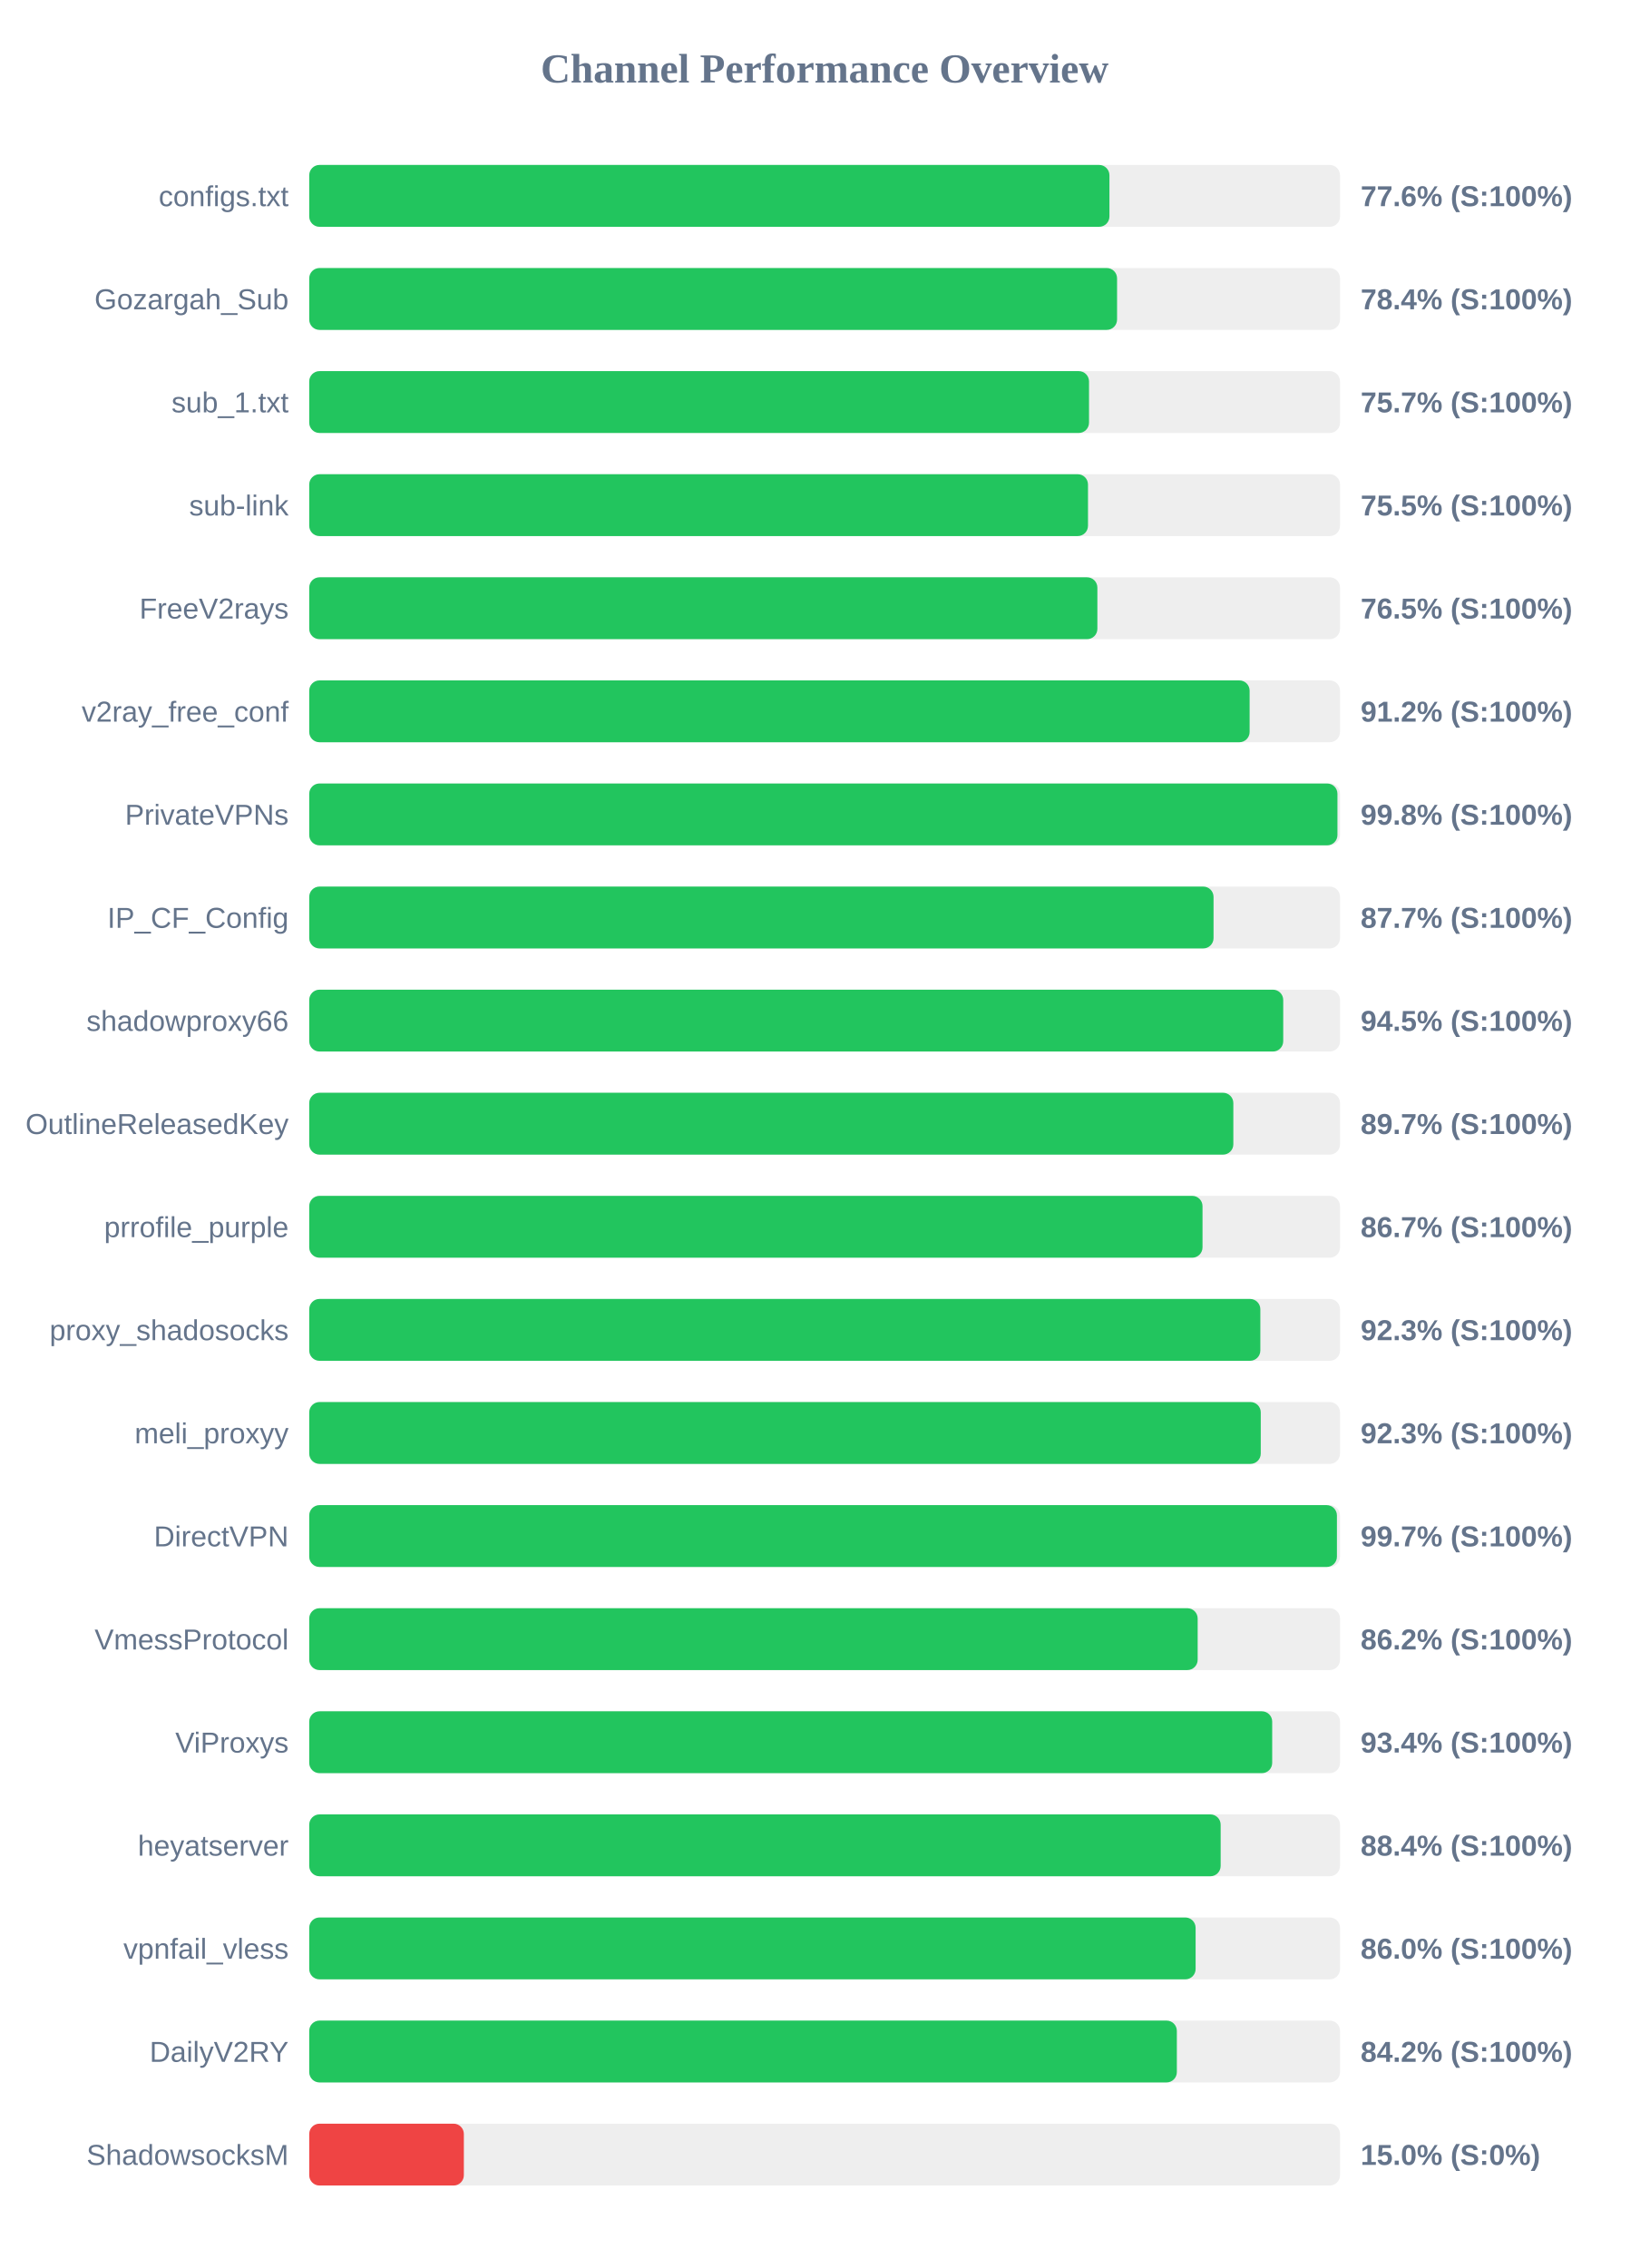
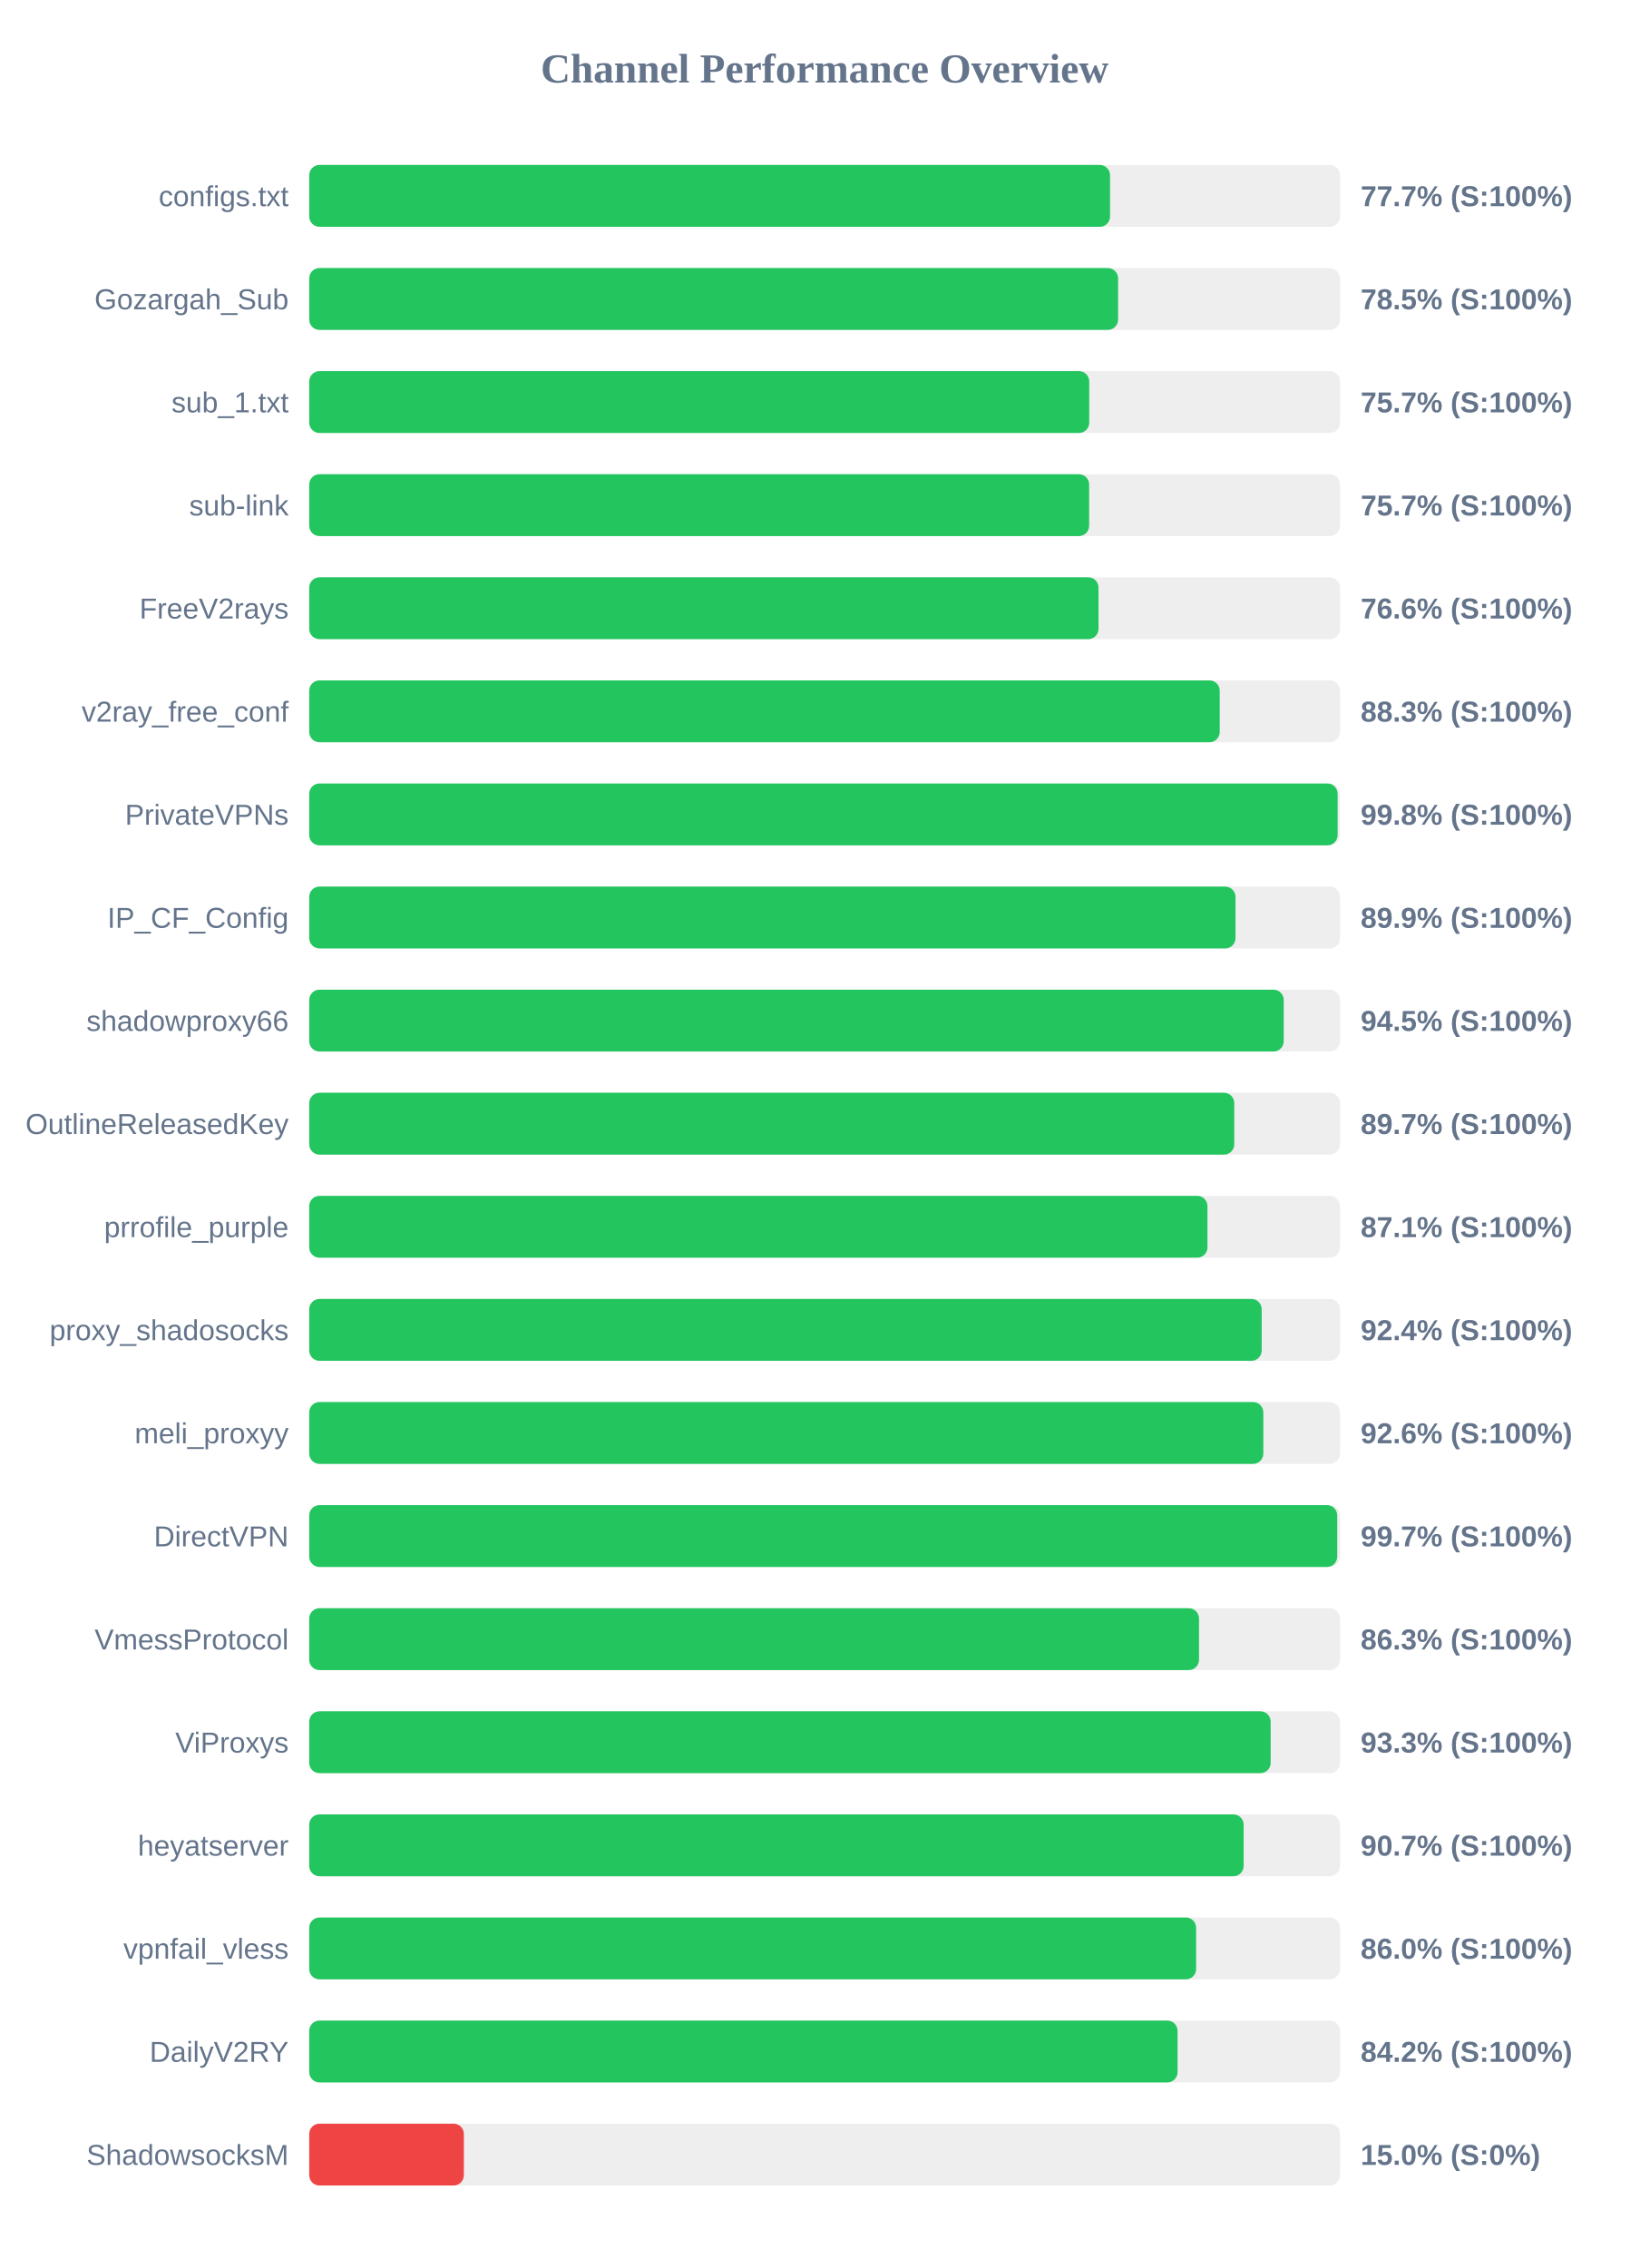
<svg xmlns="http://www.w3.org/2000/svg" width="800" height="1100" version="1.1">
  <style>
        .row { font: 14px Arial; fill: #64748b; }
        .score { font: bold 14px Arial; fill: #64748b; }
    </style>
  <text x="400" y="40" text-anchor="middle" font-size="20px" font-weight="bold" fill="#64748b">Channel Performance Overview</text>
  <rect x="150" y="80" width="500" height="30" fill="#eee" rx="5" />
-   <rect x="150" y="80" width="388.15" height="30" fill="#22c55e" rx="5" />
+   <rect x="150" y="80" width="388.45" height="30" fill="#22c55e" rx="5" />
  <text x="140" y="100" text-anchor="end" class="row">configs.txt</text>
-   <text x="660" y="100" text-anchor="start" class="score">77.6% (S:100%)</text>
+   <text x="660" y="100" text-anchor="start" class="score">77.7% (S:100%)</text>
  <rect x="150" y="130" width="500" height="30" fill="#eee" rx="5" />
-   <rect x="150" y="130" width="391.85" height="30" fill="#22c55e" rx="5" />
+   <rect x="150" y="130" width="392.35" height="30" fill="#22c55e" rx="5" />
  <text x="140" y="150" text-anchor="end" class="row">Gozargah_Sub</text>
-   <text x="660" y="150" text-anchor="start" class="score">78.4% (S:100%)</text>
+   <text x="660" y="150" text-anchor="start" class="score">78.5% (S:100%)</text>
  <rect x="150" y="180" width="500" height="30" fill="#eee" rx="5" />
-   <rect x="150" y="180" width="378.25" height="30" fill="#22c55e" rx="5" />
+   <rect x="150" y="180" width="378.35" height="30" fill="#22c55e" rx="5" />
  <text x="140" y="200" text-anchor="end" class="row">sub_1.txt</text>
  <text x="660" y="200" text-anchor="start" class="score">75.7% (S:100%)</text>
  <rect x="150" y="230" width="500" height="30" fill="#eee" rx="5" />
-   <rect x="150" y="230" width="377.75" height="30" fill="#22c55e" rx="5" />
+   <rect x="150" y="230" width="378.3" height="30" fill="#22c55e" rx="5" />
  <text x="140" y="250" text-anchor="end" class="row">sub-link</text>
-   <text x="660" y="250" text-anchor="start" class="score">75.5% (S:100%)</text>
+   <text x="660" y="250" text-anchor="start" class="score">75.7% (S:100%)</text>
  <rect x="150" y="280" width="500" height="30" fill="#eee" rx="5" />
-   <rect x="150" y="280" width="382.3" height="30" fill="#22c55e" rx="5" />
+   <rect x="150" y="280" width="382.85" height="30" fill="#22c55e" rx="5" />
  <text x="140" y="300" text-anchor="end" class="row">FreeV2rays</text>
-   <text x="660" y="300" text-anchor="start" class="score">76.5% (S:100%)</text>
+   <text x="660" y="300" text-anchor="start" class="score">76.6% (S:100%)</text>
  <rect x="150" y="330" width="500" height="30" fill="#eee" rx="5" />
-   <rect x="150" y="330" width="456.15" height="30" fill="#22c55e" rx="5" />
+   <rect x="150" y="330" width="441.65" height="30" fill="#22c55e" rx="5" />
  <text x="140" y="350" text-anchor="end" class="row">v2ray_free_conf</text>
-   <text x="660" y="350" text-anchor="start" class="score">91.2% (S:100%)</text>
+   <text x="660" y="350" text-anchor="start" class="score">88.3% (S:100%)</text>
  <rect x="150" y="380" width="500" height="30" fill="#eee" rx="5" />
-   <rect x="150" y="380" width="498.75" height="30" fill="#22c55e" rx="5" />
+   <rect x="150" y="380" width="498.85" height="30" fill="#22c55e" rx="5" />
  <text x="140" y="400" text-anchor="end" class="row">PrivateVPNs</text>
  <text x="660" y="400" text-anchor="start" class="score">99.8% (S:100%)</text>
  <rect x="150" y="430" width="500" height="30" fill="#eee" rx="5" />
-   <rect x="150" y="430" width="438.65" height="30" fill="#22c55e" rx="5" />
+   <rect x="150" y="430" width="449.3" height="30" fill="#22c55e" rx="5" />
  <text x="140" y="450" text-anchor="end" class="row">IP_CF_Config</text>
-   <text x="660" y="450" text-anchor="start" class="score">87.7% (S:100%)</text>
+   <text x="660" y="450" text-anchor="start" class="score">89.9% (S:100%)</text>
  <rect x="150" y="480" width="500" height="30" fill="#eee" rx="5" />
-   <rect x="150" y="480" width="472.45" height="30" fill="#22c55e" rx="5" />
+   <rect x="150" y="480" width="472.7" height="30" fill="#22c55e" rx="5" />
  <text x="140" y="500" text-anchor="end" class="row">shadowproxy66</text>
  <text x="660" y="500" text-anchor="start" class="score">94.5% (S:100%)</text>
  <rect x="150" y="530" width="500" height="30" fill="#eee" rx="5" />
-   <rect x="150" y="530" width="448.25" height="30" fill="#22c55e" rx="5" />
+   <rect x="150" y="530" width="448.7" height="30" fill="#22c55e" rx="5" />
  <text x="140" y="550" text-anchor="end" class="row">OutlineReleasedKey</text>
  <text x="660" y="550" text-anchor="start" class="score">89.7% (S:100%)</text>
  <rect x="150" y="580" width="500" height="30" fill="#eee" rx="5" />
-   <rect x="150" y="580" width="433.3" height="30" fill="#22c55e" rx="5" />
+   <rect x="150" y="580" width="435.7" height="30" fill="#22c55e" rx="5" />
  <text x="140" y="600" text-anchor="end" class="row">prrofile_purple</text>
-   <text x="660" y="600" text-anchor="start" class="score">86.7% (S:100%)</text>
+   <text x="660" y="600" text-anchor="start" class="score">87.1% (S:100%)</text>
  <rect x="150" y="630" width="500" height="30" fill="#eee" rx="5" />
-   <rect x="150" y="630" width="461.35" height="30" fill="#22c55e" rx="5" />
+   <rect x="150" y="630" width="462.0" height="30" fill="#22c55e" rx="5" />
  <text x="140" y="650" text-anchor="end" class="row">proxy_shadosocks</text>
-   <text x="660" y="650" text-anchor="start" class="score">92.3% (S:100%)</text>
+   <text x="660" y="650" text-anchor="start" class="score">92.4% (S:100%)</text>
  <rect x="150" y="680" width="500" height="30" fill="#eee" rx="5" />
-   <rect x="150" y="680" width="461.55" height="30" fill="#22c55e" rx="5" />
+   <rect x="150" y="680" width="462.8" height="30" fill="#22c55e" rx="5" />
  <text x="140" y="700" text-anchor="end" class="row">meli_proxyy</text>
-   <text x="660" y="700" text-anchor="start" class="score">92.3% (S:100%)</text>
+   <text x="660" y="700" text-anchor="start" class="score">92.6% (S:100%)</text>
  <rect x="150" y="730" width="500" height="30" fill="#eee" rx="5" />
-   <rect x="150" y="730" width="498.5" height="30" fill="#22c55e" rx="5" />
+   <rect x="150" y="730" width="498.65" height="30" fill="#22c55e" rx="5" />
  <text x="140" y="750" text-anchor="end" class="row">DirectVPN</text>
  <text x="660" y="750" text-anchor="start" class="score">99.7% (S:100%)</text>
  <rect x="150" y="780" width="500" height="30" fill="#eee" rx="5" />
-   <rect x="150" y="780" width="430.95" height="30" fill="#22c55e" rx="5" />
+   <rect x="150" y="780" width="431.6" height="30" fill="#22c55e" rx="5" />
  <text x="140" y="800" text-anchor="end" class="row">VmessProtocol</text>
-   <text x="660" y="800" text-anchor="start" class="score">86.2% (S:100%)</text>
+   <text x="660" y="800" text-anchor="start" class="score">86.3% (S:100%)</text>
  <rect x="150" y="830" width="500" height="30" fill="#eee" rx="5" />
-   <rect x="150" y="830" width="467.1" height="30" fill="#22c55e" rx="5" />
+   <rect x="150" y="830" width="466.35" height="30" fill="#22c55e" rx="5" />
  <text x="140" y="850" text-anchor="end" class="row">ViProxys</text>
-   <text x="660" y="850" text-anchor="start" class="score">93.4% (S:100%)</text>
+   <text x="660" y="850" text-anchor="start" class="score">93.3% (S:100%)</text>
  <rect x="150" y="880" width="500" height="30" fill="#eee" rx="5" />
-   <rect x="150" y="880" width="442.1" height="30" fill="#22c55e" rx="5" />
+   <rect x="150" y="880" width="453.25" height="30" fill="#22c55e" rx="5" />
  <text x="140" y="900" text-anchor="end" class="row">heyatserver</text>
-   <text x="660" y="900" text-anchor="start" class="score">88.4% (S:100%)</text>
+   <text x="660" y="900" text-anchor="start" class="score">90.7% (S:100%)</text>
  <rect x="150" y="930" width="500" height="30" fill="#eee" rx="5" />
-   <rect x="150" y="930" width="429.95" height="30" fill="#22c55e" rx="5" />
+   <rect x="150" y="930" width="430.2" height="30" fill="#22c55e" rx="5" />
  <text x="140" y="950" text-anchor="end" class="row">vpnfail_vless</text>
  <text x="660" y="950" text-anchor="start" class="score">86.0% (S:100%)</text>
  <rect x="150" y="980" width="500" height="30" fill="#eee" rx="5" />
-   <rect x="150" y="980" width="420.85" height="30" fill="#22c55e" rx="5" />
+   <rect x="150" y="980" width="421.2" height="30" fill="#22c55e" rx="5" />
  <text x="140" y="1000" text-anchor="end" class="row">DailyV2RY</text>
  <text x="660" y="1000" text-anchor="start" class="score">84.2% (S:100%)</text>
  <rect x="150" y="1030" width="500" height="30" fill="#eee" rx="5" />
  <rect x="150" y="1030" width="75.0" height="30" fill="#ef4444" rx="5" />
  <text x="140" y="1050" text-anchor="end" class="row">ShadowsocksM</text>
  <text x="660" y="1050" text-anchor="start" class="score">15.0% (S:0%)</text>
</svg>
